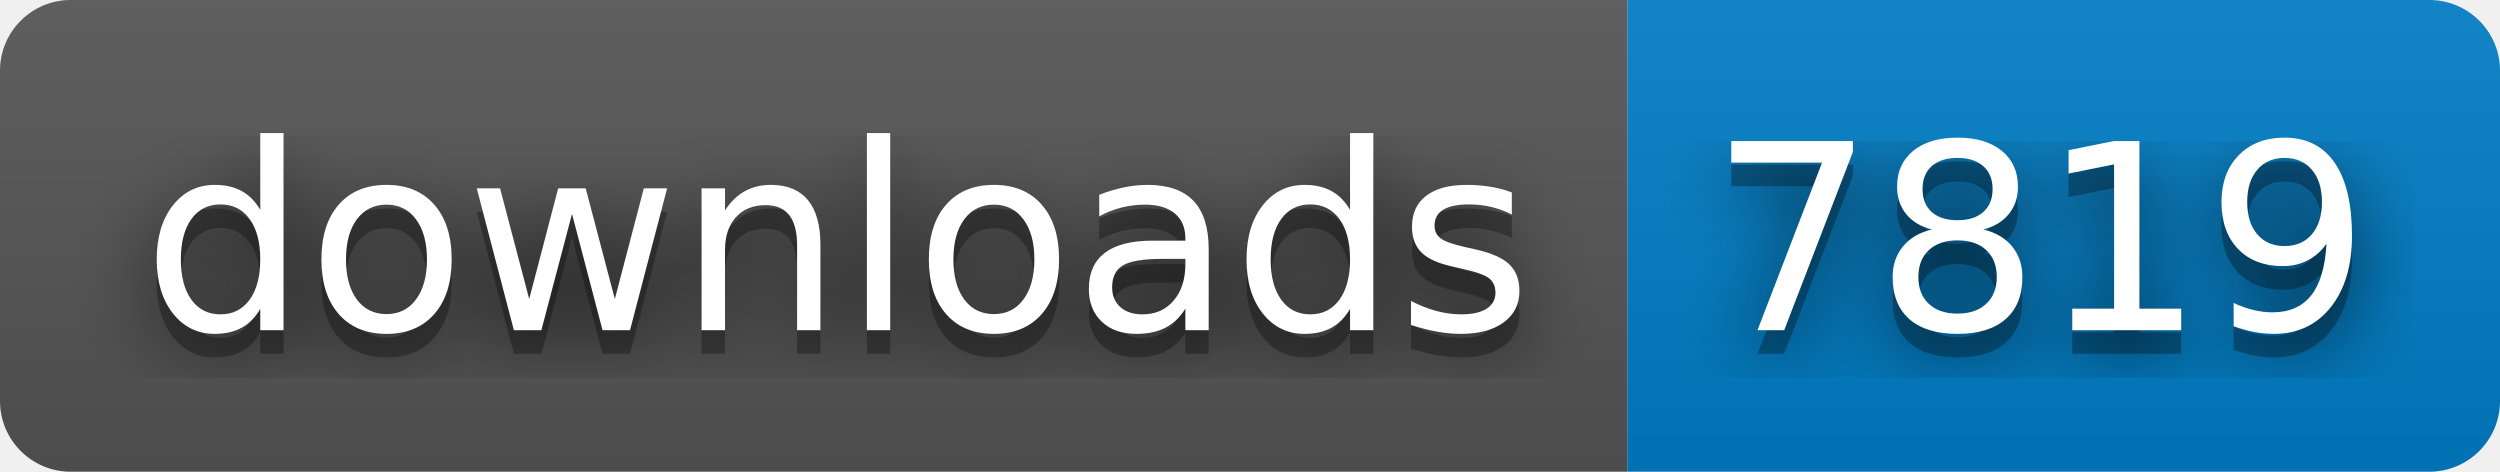
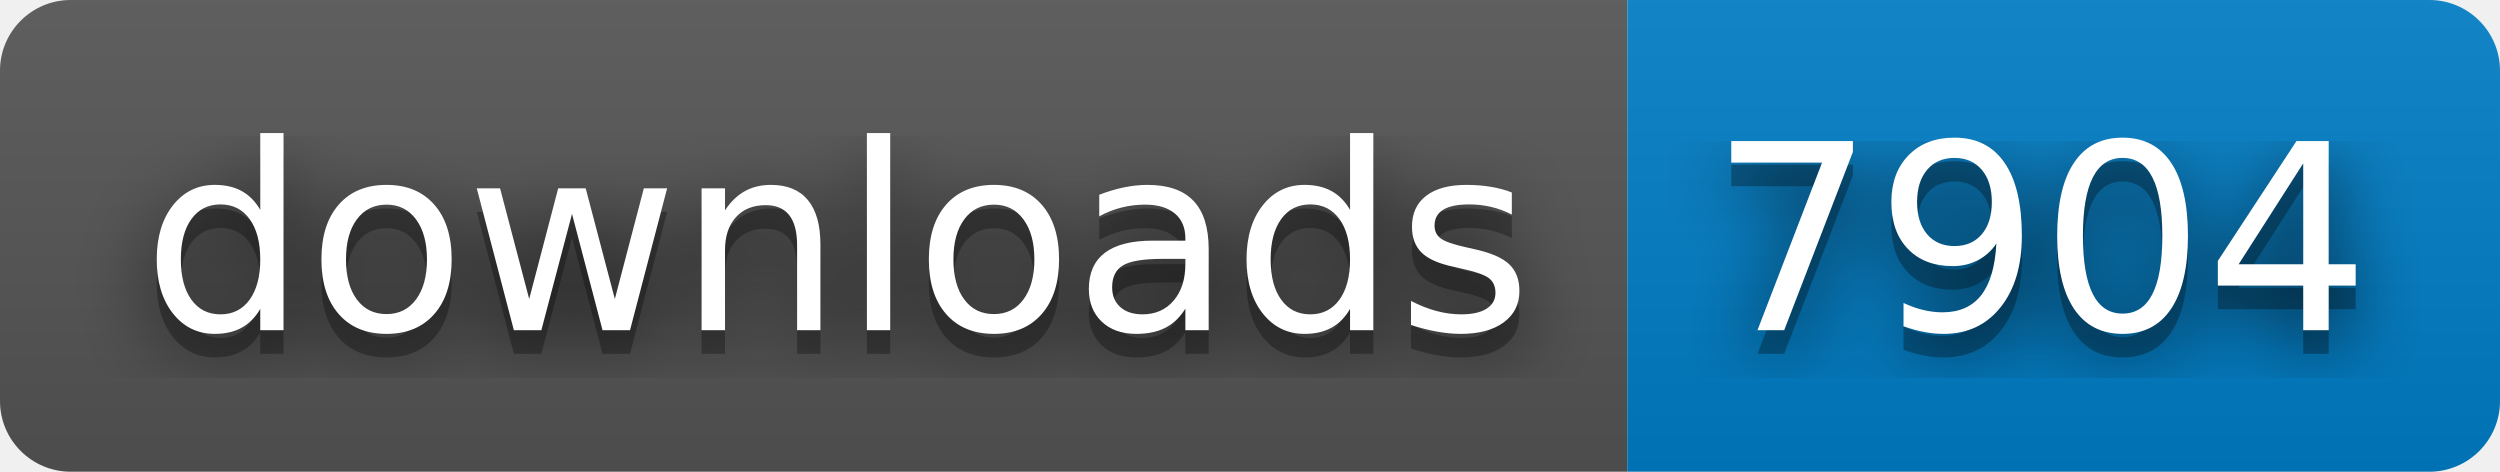
- <svg xmlns="http://www.w3.org/2000/svg" width="106" height="20" role="img" aria-label="downloads: 7819">
+ <svg xmlns="http://www.w3.org/2000/svg" width="106" height="20" role="img" aria-label="downloads: 7904">
  <filter id="blur">
    <feGaussianBlur stdDeviation="16" />
  </filter>
  <linearGradient id="s" x2="0" y2="100%">
    <stop offset="0" stop-color="#bbb" stop-opacity=".1" />
    <stop offset="1" stop-opacity=".1" />
  </linearGradient>
  <clipPath id="r">
    <rect width="106" height="20" rx="3" />
  </clipPath>
  <g clip-path="url(#r)">
    <rect width="69" height="20" fill="#555" />
    <rect x="69" width="37" height="20" fill="#007ec6" />
    <rect width="106" height="20" fill="url(#s)" />
  </g>
  <g fill="#fff" text-anchor="middle" font-family="Verdana,Geneva,DejaVu Sans,sans-serif" text-rendering="geometricPrecision" font-size="110">
    <g transform="scale(.1)">
      <g aria-hidden="true" fill="#010101">
        <text x="355" y="150" fill-opacity=".8" filter="url(#blur)" textLength="590">downloads</text>
        <text x="355" y="150" fill-opacity=".3" textLength="590">downloads</text>
      </g>
      <text x="355" y="140" textLength="590">downloads</text>
    </g>
    <g transform="scale(.1)">
      <g aria-hidden="true" fill="#010101">
-         <text x="865" y="150" fill-opacity=".8" filter="url(#blur)" textLength="270">7819</text>
-         <text x="865" y="150" fill-opacity=".3" textLength="270">7819</text>
+         <text x="865" y="150" fill-opacity=".8" filter="url(#blur)" textLength="270">7904</text>
+         <text x="865" y="150" fill-opacity=".3" textLength="270">7904</text>
      </g>
-       <text x="865" y="140" textLength="270">7819</text>
+       <text x="865" y="140" textLength="270">7904</text>
    </g>
  </g>
</svg>
